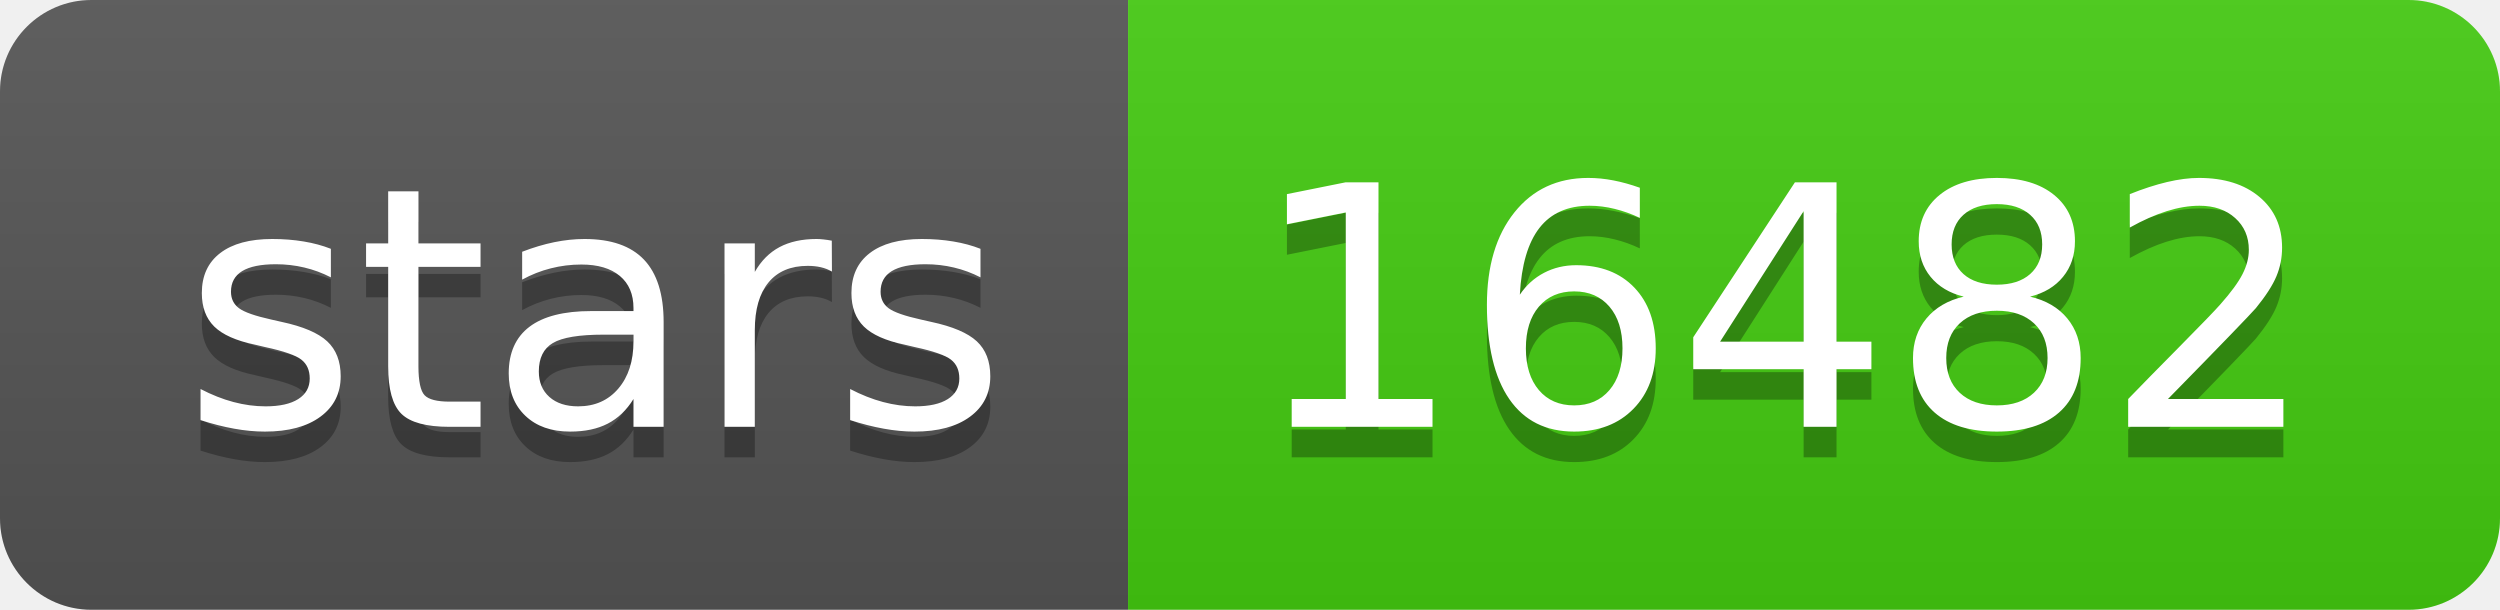
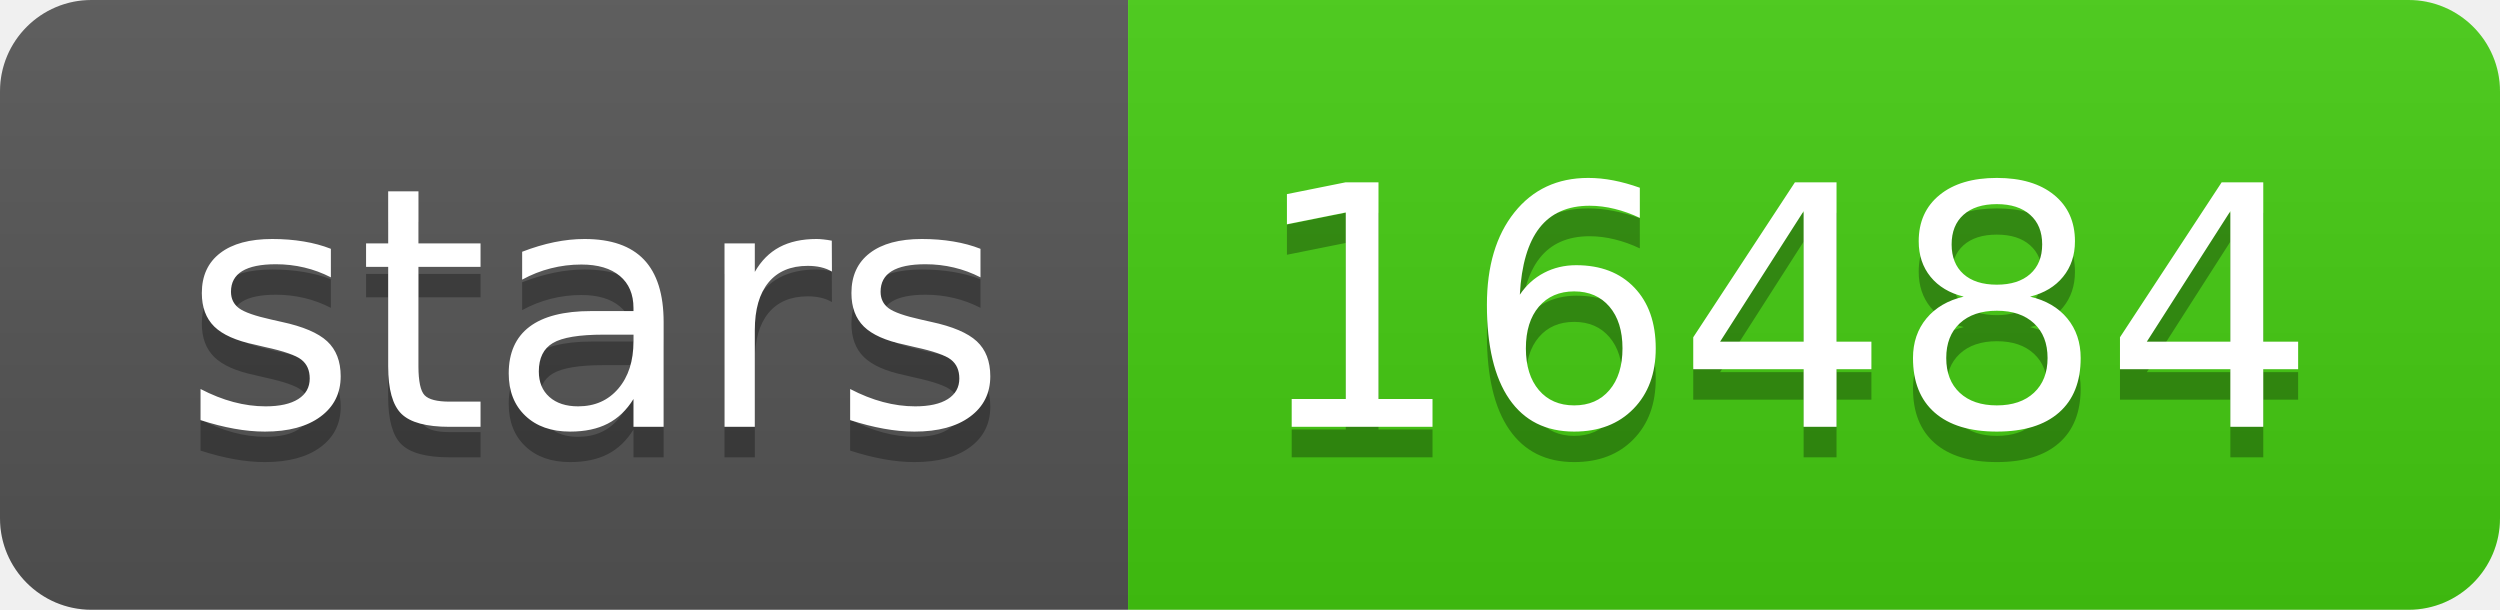
<svg xmlns="http://www.w3.org/2000/svg" width="82" height="20">
  <linearGradient id="s" x2="0" y2="100%">
    <stop offset="0" stop-color="#bbb" stop-opacity=".1" />
    <stop offset="1" stop-opacity=".1" />
  </linearGradient>
  <clipPath id="r">
    <rect width="82" height="20" rx="3" fill="#fff" />
  </clipPath>
  <g clip-path="url(#r)">
    <rect width="37" height="20" fill="#555" />
    <rect x="37" width="45" height="20" fill="#4c1" />
    <rect width="82" height="20" fill="url(#s)" />
  </g>
  <g fill="#fff" text-anchor="middle" font-family="Verdana,Geneva,DejaVu Sans,sans-serif" text-rendering="geometricPrecision" font-size="110">
    <text x="195" y="150" fill="#010101" fill-opacity=".3" transform="scale(.1)" textLength="270">stars</text>
    <text x="195" y="140" transform="scale(.1)" textLength="270">stars</text>
-     <text x="585" y="150" fill="#010101" fill-opacity=".3" transform="scale(.1)" textLength="350">16482</text>
-     <text x="585" y="140" transform="scale(.1)" textLength="350">16482</text>
+     <text x="585" y="150" fill="#010101" fill-opacity=".3" transform="scale(.1)" textLength="350">16484</text>
+     <text x="585" y="140" transform="scale(.1)" textLength="350">16484</text>
  </g>
</svg>
